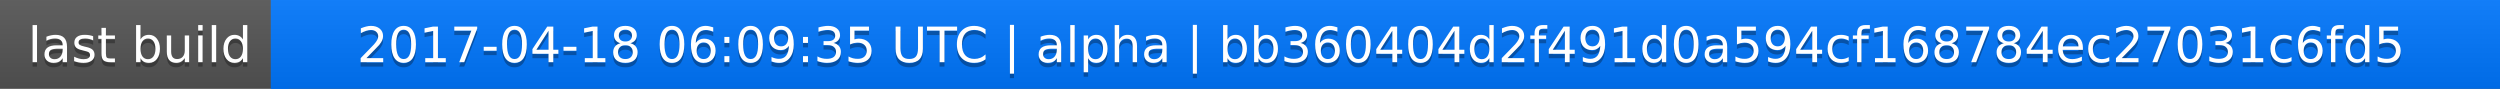
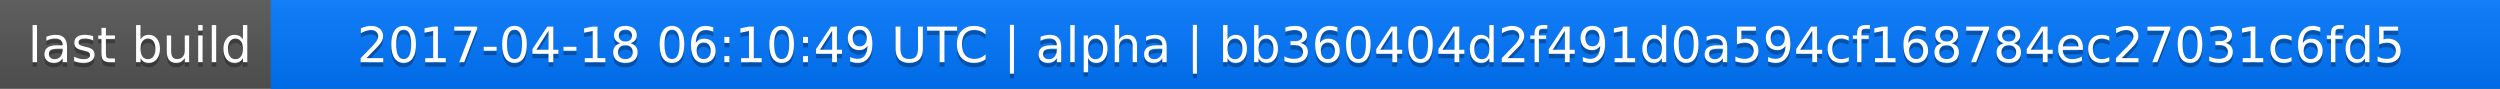
<svg xmlns="http://www.w3.org/2000/svg" width="563" height="20">
  <linearGradient id="a" x2="0" y2="100%">
    <stop offset="0" stop-color="#bbb" stop-opacity=".1" />
    <stop offset="1" stop-opacity=".1" />
  </linearGradient>
  <rect rx="0" width="563" height="20" fill="#555" />
  <rect rx="0" x="61" width="502" height="20" fill="#07f" />
  <path fill="#07f" d="M61 0h4v20h-4z" />
  <rect rx="0" width="563" height="20" fill="url(#a)" />
  <g fill="#fff" text-anchor="middle" font-family="DejaVu Sans,Verdana,Geneva,sans-serif" font-size="11">
    <text x="31.5" y="15" fill="#010101" fill-opacity=".3">last build</text>
    <text x="31.5" y="14">last build</text>
-     <text x="311" y="15" fill="#010101" fill-opacity=".3">2017-04-18 06:09:35 UTC | alpha | bb360404d2f491d0a594cf168784ec27031c6fd5</text>
-     <text x="311" y="14">2017-04-18 06:09:35 UTC | alpha | bb360404d2f491d0a594cf168784ec27031c6fd5</text>
+     <text x="311" y="15" fill="#010101" fill-opacity=".3">2017-04-18 06:10:49 UTC | alpha | bb360404d2f491d0a594cf168784ec27031c6fd5</text>
+     <text x="311" y="14">2017-04-18 06:10:49 UTC | alpha | bb360404d2f491d0a594cf168784ec27031c6fd5</text>
  </g>
</svg>
